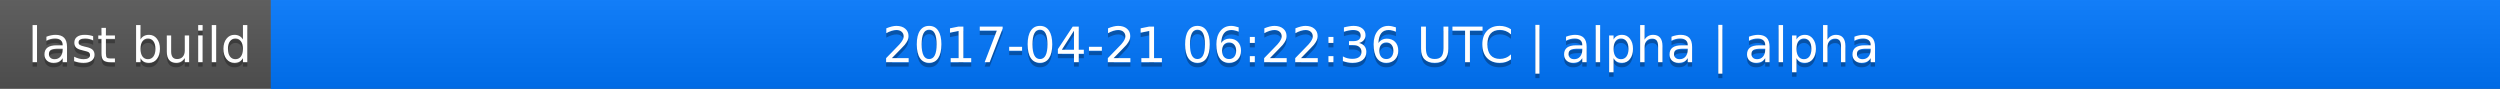
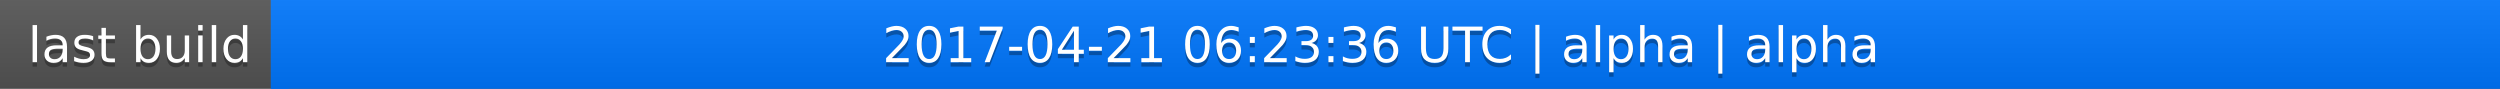
<svg xmlns="http://www.w3.org/2000/svg" width="563" height="20">
  <linearGradient id="a" x2="0" y2="100%">
    <stop offset="0" stop-color="#bbb" stop-opacity=".1" />
    <stop offset="1" stop-opacity=".1" />
  </linearGradient>
  <rect rx="0" width="563" height="20" fill="#555" />
  <rect rx="0" x="61" width="502" height="20" fill="#07f" />
  <path fill="#07f" d="M61 0h4v20h-4z" />
  <rect rx="0" width="563" height="20" fill="url(#a)" />
  <g fill="#fff" text-anchor="middle" font-family="DejaVu Sans,Verdana,Geneva,sans-serif" font-size="11">
    <text x="31.5" y="15" fill="#010101" fill-opacity=".3">last build</text>
    <text x="31.5" y="14">last build</text>
-     <text x="311" y="15" fill="#010101" fill-opacity=".3">2017-04-21 06:22:36 UTC | alpha | alpha</text>
-     <text x="311" y="14">2017-04-21 06:22:36 UTC | alpha | alpha</text>
+     <text x="311" y="15" fill="#010101" fill-opacity=".3">2017-04-21 06:23:36 UTC | alpha | alpha</text>
+     <text x="311" y="14">2017-04-21 06:23:36 UTC | alpha | alpha</text>
  </g>
</svg>
